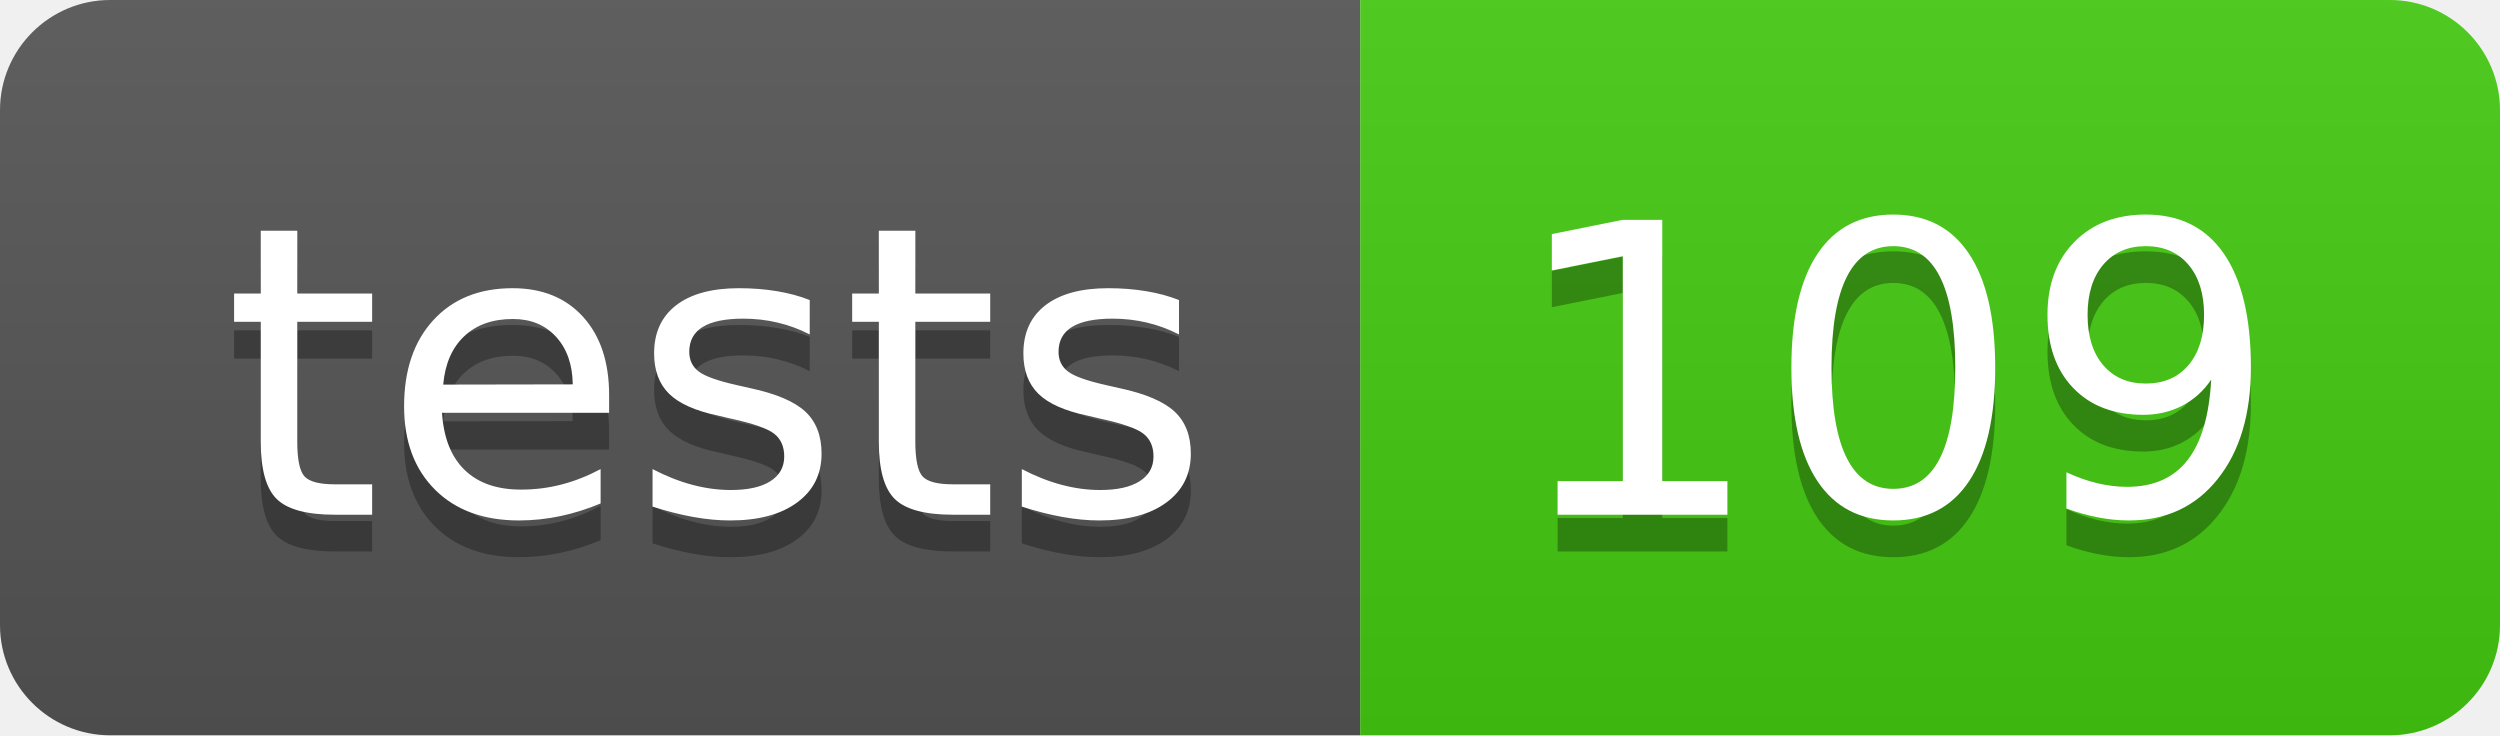
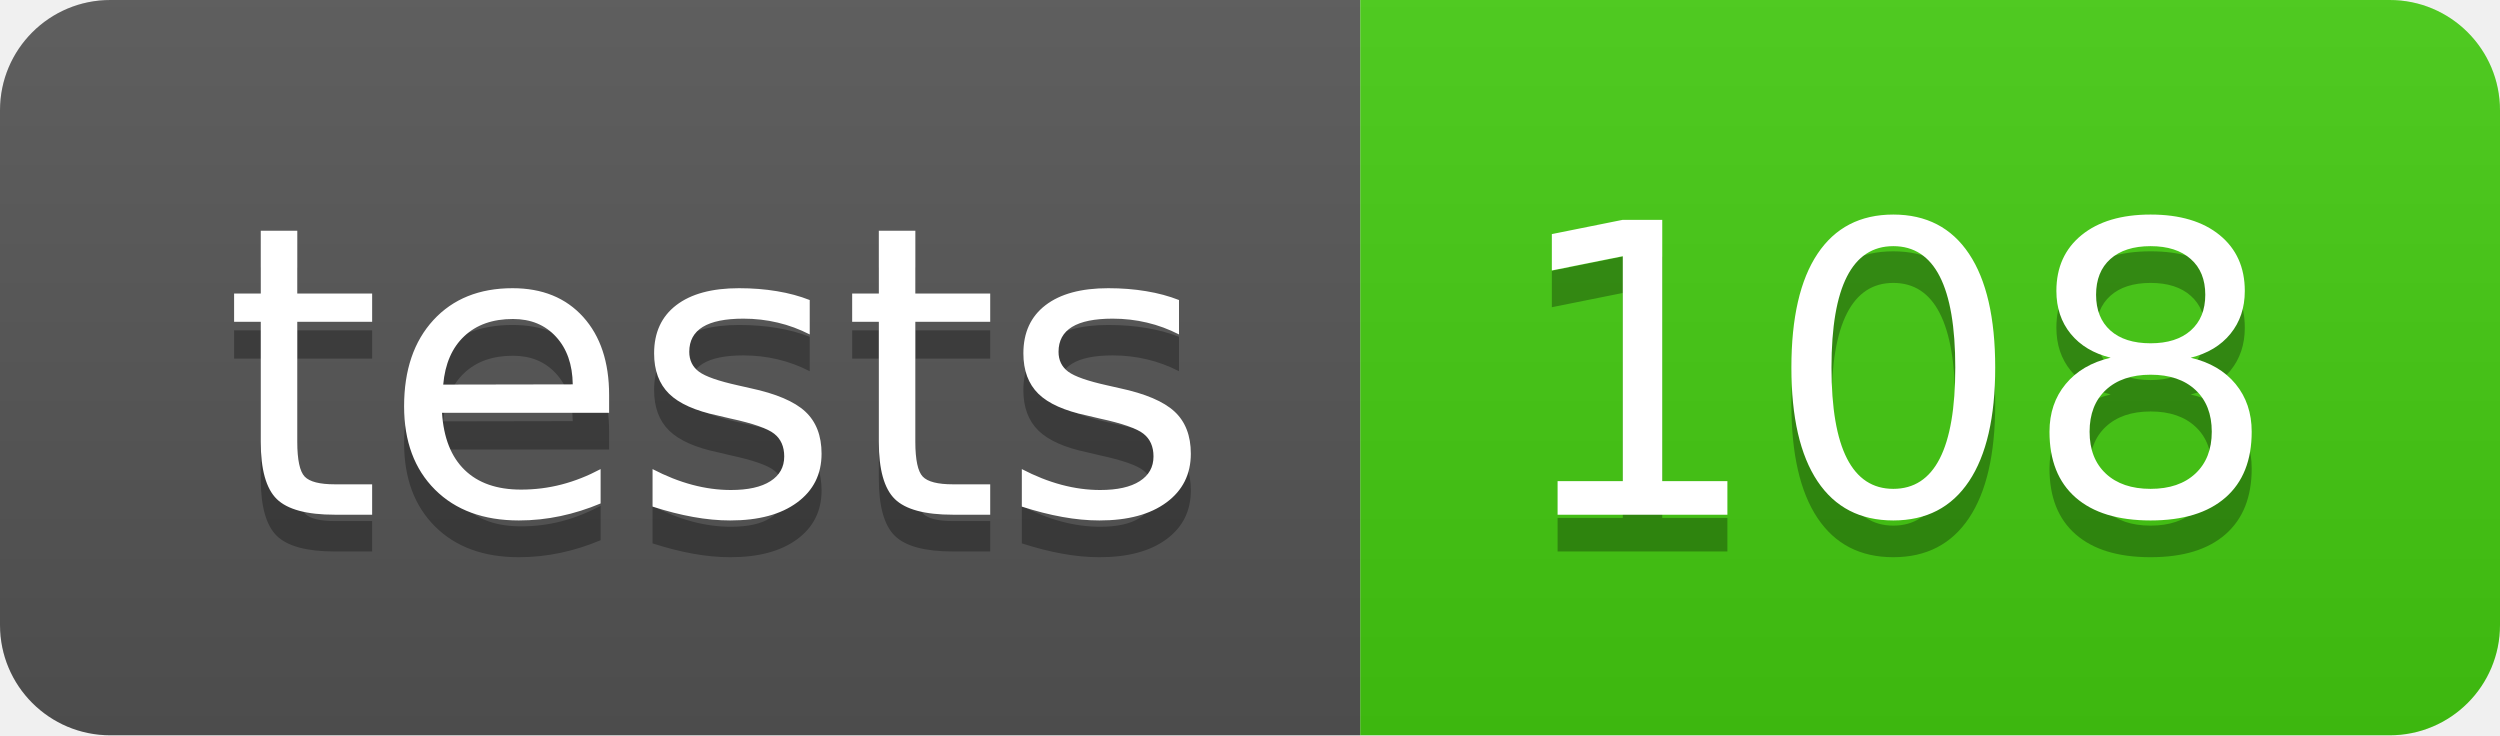
- <svg xmlns="http://www.w3.org/2000/svg" width="68" height="20" role="img" aria-label="tests: 109">
+ <svg xmlns="http://www.w3.org/2000/svg" width="68" height="20" role="img" aria-label="tests: 108">
  <linearGradient id="s" x2="0" y2="100%">
    <stop offset="0" stop-color="#bbb" stop-opacity=".1" />
    <stop offset="1" stop-opacity=".1" />
  </linearGradient>
  <clipPath id="r">
    <rect width="68" height="20" rx="3" fill="#fff" />
  </clipPath>
  <g clip-path="url(#r)">
    <rect width="37" height="20" fill="#555" />
    <rect x="37" width="31" height="20" fill="#4c1" />
    <rect width="68" height="20" fill="url(#s)" />
  </g>
  <g fill="#fff" text-anchor="middle" font-family="Verdana,Geneva,DejaVu Sans,sans-serif" text-rendering="geometricPrecision" font-size="110">
    <text aria-hidden="true" x="195" y="150" fill="#010101" fill-opacity=".3" transform="scale(.1)" textLength="270">tests</text>
    <text x="195" y="140" transform="scale(.1)" fill="#fff" textLength="270">tests</text>
-     <text aria-hidden="true" x="515" y="150" fill="#010101" fill-opacity=".3" transform="scale(.1)" textLength="210">109</text>
-     <text x="515" y="140" transform="scale(.1)" fill="#fff" textLength="210">109</text>
+     <text aria-hidden="true" x="515" y="150" fill="#010101" fill-opacity=".3" transform="scale(.1)" textLength="210">108</text>
+     <text x="515" y="140" transform="scale(.1)" fill="#fff" textLength="210">108</text>
  </g>
</svg>
